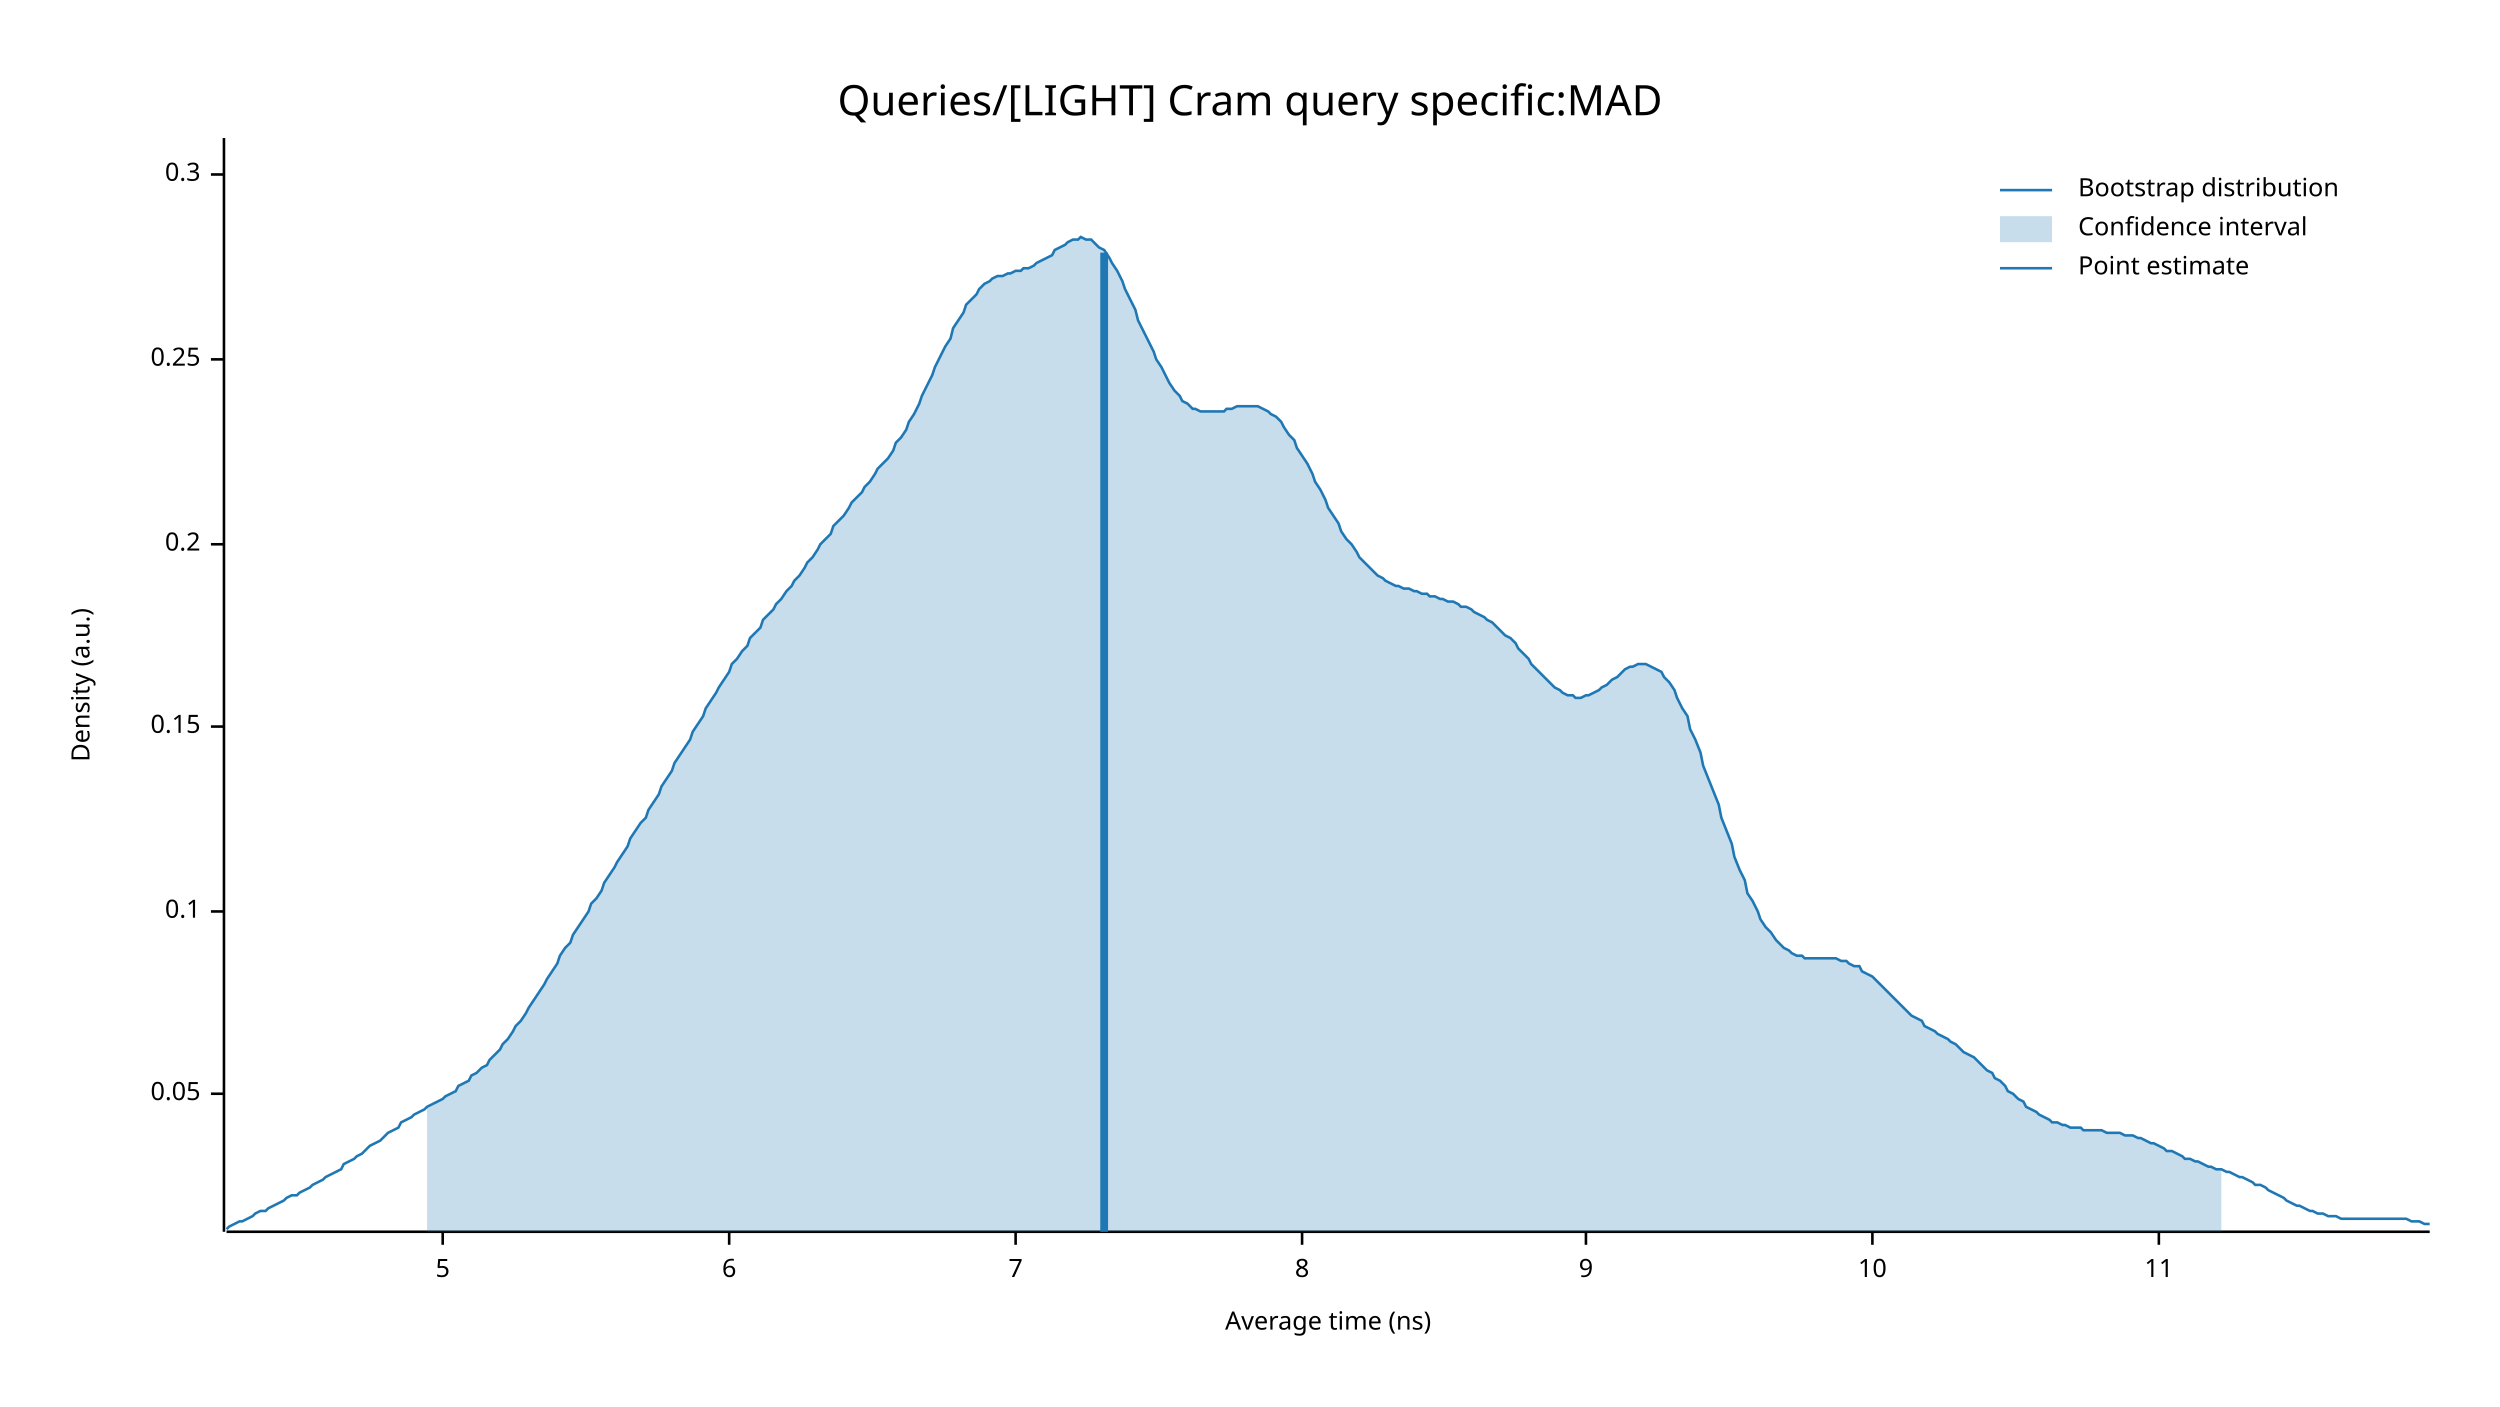
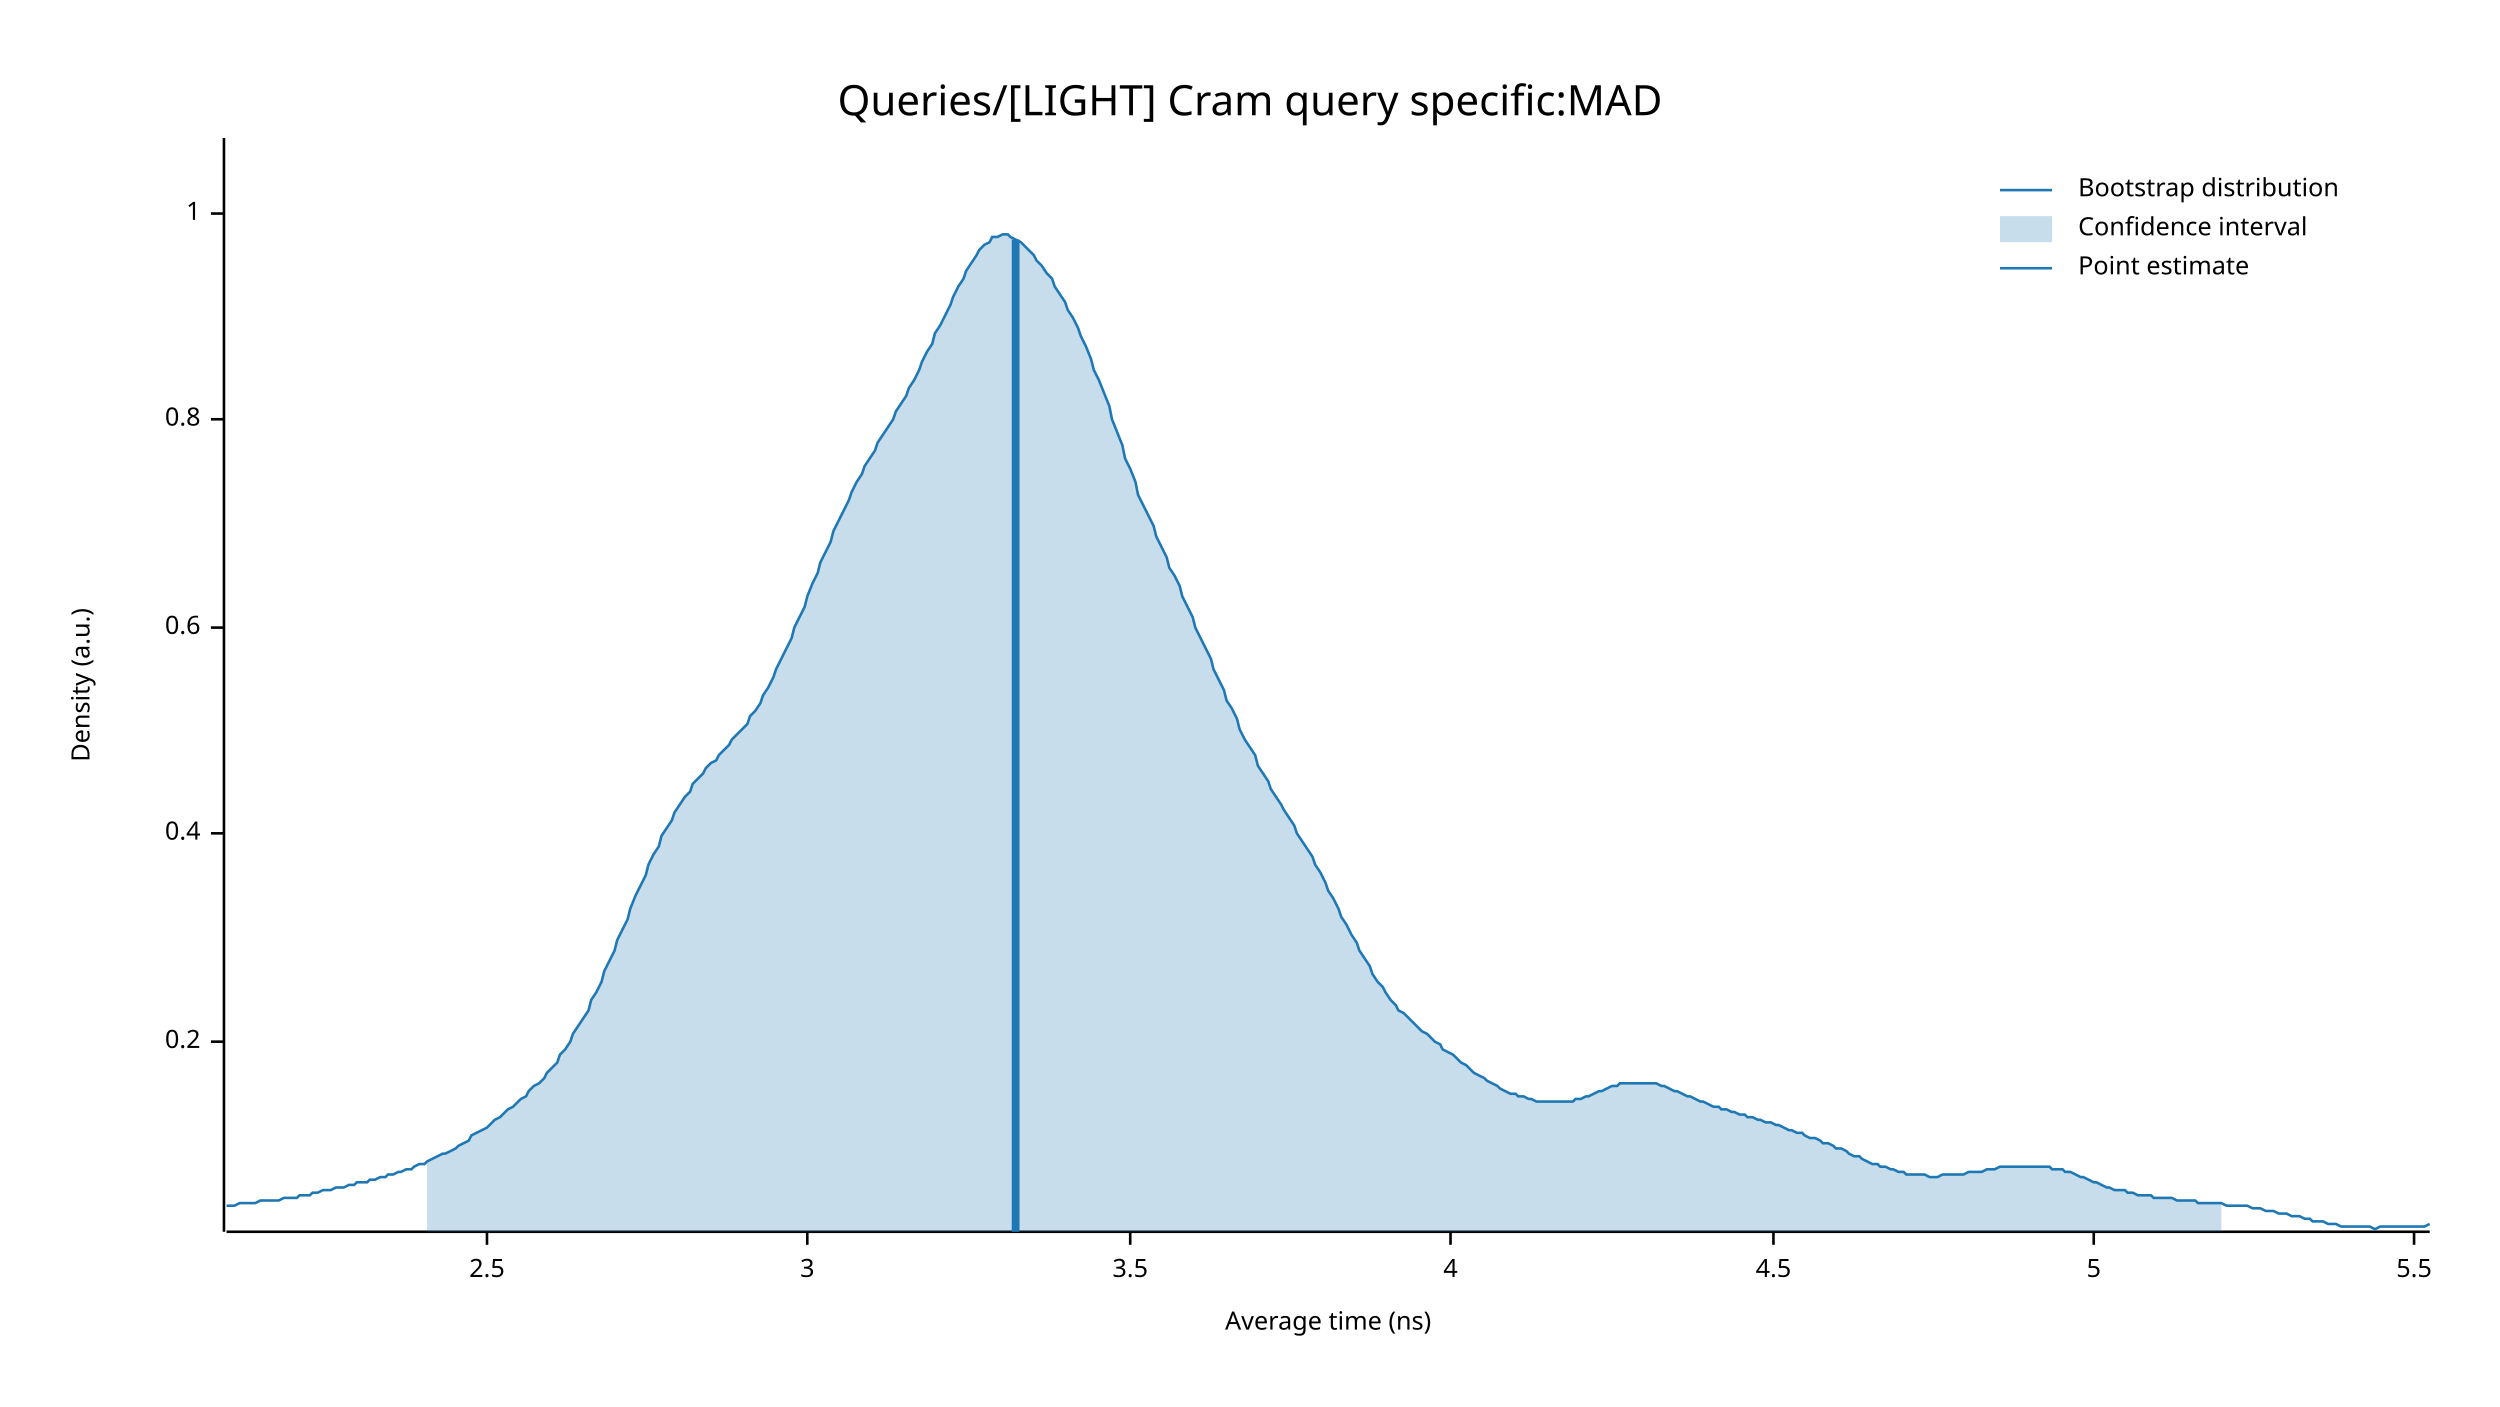
<svg xmlns="http://www.w3.org/2000/svg" width="960" height="540" viewBox="0 0 960 540">
  <text x="480" y="32" dy="0.76em" text-anchor="middle" font-family="sans-serif" font-size="16.129" opacity="1" fill="#000000">
Queries/[LIGHT] Cram query specific:MAD
</text>
  <text x="27" y="263" dy="0.76em" text-anchor="middle" font-family="sans-serif" font-size="9.677" opacity="1" fill="#000000" transform="rotate(270, 27, 263)">
Density (a.u.)
</text>
  <text x="510" y="513" dy="-0.5ex" text-anchor="middle" font-family="sans-serif" font-size="9.677" opacity="1" fill="#000000">
Average time (ns)
</text>
  <polyline fill="none" opacity="1" stroke="#000000" stroke-width="1" points="86,53 86,473 " />
-   <text x="77" y="420" dy="0.5ex" text-anchor="end" font-family="sans-serif" font-size="9.677" opacity="1" fill="#000000">
- 0.05
- </text>
-   <polyline fill="none" opacity="1" stroke="#000000" stroke-width="1" points="81,420 86,420 " />
-   <text x="77" y="350" dy="0.5ex" text-anchor="end" font-family="sans-serif" font-size="9.677" opacity="1" fill="#000000">
- 0.1
- </text>
-   <polyline fill="none" opacity="1" stroke="#000000" stroke-width="1" points="81,350 86,350 " />
-   <text x="77" y="279" dy="0.5ex" text-anchor="end" font-family="sans-serif" font-size="9.677" opacity="1" fill="#000000">
- 0.15
- </text>
-   <polyline fill="none" opacity="1" stroke="#000000" stroke-width="1" points="81,279 86,279 " />
-   <text x="77" y="209" dy="0.5ex" text-anchor="end" font-family="sans-serif" font-size="9.677" opacity="1" fill="#000000">
+   <text x="77" y="400" dy="0.5ex" text-anchor="end" font-family="sans-serif" font-size="9.677" opacity="1" fill="#000000">
0.2
</text>
-   <polyline fill="none" opacity="1" stroke="#000000" stroke-width="1" points="81,209 86,209 " />
-   <text x="77" y="138" dy="0.5ex" text-anchor="end" font-family="sans-serif" font-size="9.677" opacity="1" fill="#000000">
- 0.25
+   <polyline fill="none" opacity="1" stroke="#000000" stroke-width="1" points="81,400 86,400 " />
+   <text x="77" y="320" dy="0.5ex" text-anchor="end" font-family="sans-serif" font-size="9.677" opacity="1" fill="#000000">
+ 0.4
</text>
-   <polyline fill="none" opacity="1" stroke="#000000" stroke-width="1" points="81,138 86,138 " />
-   <text x="77" y="67" dy="0.5ex" text-anchor="end" font-family="sans-serif" font-size="9.677" opacity="1" fill="#000000">
- 0.3
+   <polyline fill="none" opacity="1" stroke="#000000" stroke-width="1" points="81,320 86,320 " />
+   <text x="77" y="241" dy="0.5ex" text-anchor="end" font-family="sans-serif" font-size="9.677" opacity="1" fill="#000000">
+ 0.6
</text>
-   <polyline fill="none" opacity="1" stroke="#000000" stroke-width="1" points="81,67 86,67 " />
+   <polyline fill="none" opacity="1" stroke="#000000" stroke-width="1" points="81,241 86,241 " />
+   <text x="77" y="161" dy="0.5ex" text-anchor="end" font-family="sans-serif" font-size="9.677" opacity="1" fill="#000000">
+ 0.8
+ </text>
+   <polyline fill="none" opacity="1" stroke="#000000" stroke-width="1" points="81,161 86,161 " />
+   <text x="77" y="82" dy="0.5ex" text-anchor="end" font-family="sans-serif" font-size="9.677" opacity="1" fill="#000000">
+ 1
+ </text>
+   <polyline fill="none" opacity="1" stroke="#000000" stroke-width="1" points="81,82 86,82 " />
  <polyline fill="none" opacity="1" stroke="#000000" stroke-width="1" points="87,473 933,473 " />
-   <text x="170" y="483" dy="0.76em" text-anchor="middle" font-family="sans-serif" font-size="9.677" opacity="1" fill="#000000">
+   <text x="187" y="483" dy="0.76em" text-anchor="middle" font-family="sans-serif" font-size="9.677" opacity="1" fill="#000000">
+ 2.5
+ </text>
+   <polyline fill="none" opacity="1" stroke="#000000" stroke-width="1" points="187,473 187,478 " />
+   <text x="310" y="483" dy="0.76em" text-anchor="middle" font-family="sans-serif" font-size="9.677" opacity="1" fill="#000000">
+ 3
+ </text>
+   <polyline fill="none" opacity="1" stroke="#000000" stroke-width="1" points="310,473 310,478 " />
+   <text x="434" y="483" dy="0.76em" text-anchor="middle" font-family="sans-serif" font-size="9.677" opacity="1" fill="#000000">
+ 3.5
+ </text>
+   <polyline fill="none" opacity="1" stroke="#000000" stroke-width="1" points="434,473 434,478 " />
+   <text x="557" y="483" dy="0.76em" text-anchor="middle" font-family="sans-serif" font-size="9.677" opacity="1" fill="#000000">
+ 4
+ </text>
+   <polyline fill="none" opacity="1" stroke="#000000" stroke-width="1" points="557,473 557,478 " />
+   <text x="681" y="483" dy="0.76em" text-anchor="middle" font-family="sans-serif" font-size="9.677" opacity="1" fill="#000000">
+ 4.5
+ </text>
+   <polyline fill="none" opacity="1" stroke="#000000" stroke-width="1" points="681,473 681,478 " />
+   <text x="804" y="483" dy="0.76em" text-anchor="middle" font-family="sans-serif" font-size="9.677" opacity="1" fill="#000000">
5
</text>
-   <polyline fill="none" opacity="1" stroke="#000000" stroke-width="1" points="170,473 170,478 " />
-   <text x="280" y="483" dy="0.76em" text-anchor="middle" font-family="sans-serif" font-size="9.677" opacity="1" fill="#000000">
- 6
+   <polyline fill="none" opacity="1" stroke="#000000" stroke-width="1" points="804,473 804,478 " />
+   <text x="927" y="483" dy="0.76em" text-anchor="middle" font-family="sans-serif" font-size="9.677" opacity="1" fill="#000000">
+ 5.5
</text>
-   <polyline fill="none" opacity="1" stroke="#000000" stroke-width="1" points="280,473 280,478 " />
-   <text x="390" y="483" dy="0.76em" text-anchor="middle" font-family="sans-serif" font-size="9.677" opacity="1" fill="#000000">
- 7
- </text>
-   <polyline fill="none" opacity="1" stroke="#000000" stroke-width="1" points="390,473 390,478 " />
-   <text x="500" y="483" dy="0.76em" text-anchor="middle" font-family="sans-serif" font-size="9.677" opacity="1" fill="#000000">
- 8
- </text>
-   <polyline fill="none" opacity="1" stroke="#000000" stroke-width="1" points="500,473 500,478 " />
-   <text x="609" y="483" dy="0.76em" text-anchor="middle" font-family="sans-serif" font-size="9.677" opacity="1" fill="#000000">
- 9
- </text>
-   <polyline fill="none" opacity="1" stroke="#000000" stroke-width="1" points="609,473 609,478 " />
-   <text x="719" y="483" dy="0.76em" text-anchor="middle" font-family="sans-serif" font-size="9.677" opacity="1" fill="#000000">
- 10
- </text>
-   <polyline fill="none" opacity="1" stroke="#000000" stroke-width="1" points="719,473 719,478 " />
-   <text x="829" y="483" dy="0.76em" text-anchor="middle" font-family="sans-serif" font-size="9.677" opacity="1" fill="#000000">
- 11
- </text>
-   <polyline fill="none" opacity="1" stroke="#000000" stroke-width="1" points="829,473 829,478 " />
-   <polyline fill="none" opacity="1" stroke="#1F78B4" stroke-width="1" points="87,472 88,471 90,470 92,469 93,469 95,468 97,467 98,466 100,465 102,465 103,464 105,463 107,462 109,461 110,460 112,459 114,459 115,458 117,457 119,456 120,455 122,454 124,453 125,452 127,451 129,450 131,449 132,447 134,446 136,445 137,444 139,443 141,441 142,440 144,439 146,438 148,436 149,435 151,434 153,433 154,431 156,430 158,429 159,428 161,427 163,426 164,425 166,424 168,423 170,422 171,421 173,420 175,419 176,417 178,416 180,415 181,413 183,412 185,410 187,409 188,407 190,405 192,403 193,401 195,399 197,396 198,394 200,392 202,389 203,387 205,384 207,381 209,378 210,376 212,373 214,370 215,367 217,364 219,362 220,359 222,356 224,353 226,350 227,347 229,345 231,342 232,339 234,336 236,333 237,331 239,328 241,325 242,322 244,319 246,316 248,314 249,311 251,308 253,305 254,302 256,299 258,296 259,293 261,290 263,287 265,284 266,281 268,278 270,275 271,272 273,269 275,266 276,264 278,261 280,258 281,255 283,253 285,250 287,248 288,245 290,243 292,241 293,238 295,236 297,234 298,232 300,230 302,227 304,225 305,223 307,221 309,218 310,216 312,214 314,211 315,209 317,207 319,205 320,202 322,200 324,198 326,195 327,193 329,191 331,189 332,187 334,185 336,182 337,180 339,178 341,176 343,173 344,170 346,168 348,165 349,162 351,159 353,155 354,152 356,148 358,144 359,141 361,137 363,133 365,130 366,126 368,123 370,120 371,117 373,115 375,113 376,111 378,109 380,108 381,107 383,106 385,106 387,105 388,105 390,104 392,104 393,103 395,103 397,102 398,101 400,100 402,99 404,98 405,96 407,95 409,94 410,93 412,92 414,92 415,91 417,92 419,92 420,93 422,95 424,96 426,99 427,101 429,104 431,108 432,111 434,115 436,119 437,123 439,127 441,131 443,135 444,138 446,141 448,145 449,147 451,150 453,152 454,154 456,155 458,157 459,157 461,158 463,158 465,158 466,158 468,158 470,158 471,157 473,157 475,156 476,156 478,156 480,156 482,156 483,156 485,157 487,158 488,159 490,160 492,162 493,164 495,167 497,169 498,172 500,175 502,178 504,182 505,185 507,188 509,192 510,195 512,198 514,201 515,204 517,207 519,209 521,212 522,214 524,216 526,218 527,219 529,221 531,222 532,223 534,224 536,225 537,225 539,226 541,226 543,227 544,227 546,228 548,228 549,229 551,229 553,230 554,230 556,231 558,231 560,232 561,233 563,233 565,234 566,235 568,236 570,237 571,238 573,239 575,241 576,242 578,244 580,245 582,247 583,249 585,251 587,253 588,255 590,257 592,259 593,260 595,262 597,264 599,265 600,266 602,267 604,267 605,268 607,268 609,267 610,267 612,266 614,265 615,264 617,263 619,261 621,260 622,259 624,257 626,256 627,256 629,255 631,255 632,255 634,256 636,257 638,258 639,260 641,262 643,265 644,268 646,272 648,275 649,280 651,284 653,289 654,294 656,299 658,304 660,309 661,314 663,319 665,324 666,329 668,334 670,338 671,343 673,346 675,350 676,353 678,356 680,358 682,361 683,362 685,364 687,365 688,366 690,367 692,367 693,368 695,368 697,368 699,368 700,368 702,368 704,368 705,368 707,369 709,369 710,370 712,371 714,371 715,373 717,374 719,375 721,377 722,378 724,380 726,382 727,383 729,385 731,387 732,388 734,390 736,391 738,392 739,394 741,395 743,396 744,397 746,398 748,399 749,400 751,401 753,403 754,404 756,405 758,406 760,408 761,409 763,411 765,412 766,414 768,415 770,417 771,419 773,420 775,422 777,423 778,425 780,426 782,427 783,428 785,429 787,430 788,431 790,431 792,432 793,432 795,433 797,433 799,433 800,434 802,434 804,434 805,434 807,434 809,435 810,435 812,435 814,435 816,436 817,436 819,436 821,437 822,437 824,438 826,439 827,439 829,440 831,441 832,442 834,442 836,443 838,444 839,445 841,445 843,446 844,446 846,447 848,448 849,448 851,449 853,449 855,450 856,450 858,451 860,452 861,452 863,453 865,454 866,455 868,455 870,456 871,457 873,458 875,459 877,460 878,461 880,462 882,463 883,463 885,464 887,465 888,465 890,466 892,466 894,467 895,467 897,467 899,468 900,468 902,468 904,468 905,468 907,468 909,468 910,468 912,468 914,468 916,468 917,468 919,468 921,468 922,468 924,468 926,469 927,469 929,469 931,470 933,470 " />
-   <polygon opacity="0.25" fill="#1F78B4" points="164,425 166,424 168,423 170,422 171,421 173,420 175,419 176,417 178,416 180,415 181,413 183,412 185,410 187,409 188,407 190,405 192,403 193,401 195,399 197,396 198,394 200,392 202,389 203,387 205,384 207,381 209,378 210,376 212,373 214,370 215,367 217,364 219,362 220,359 222,356 224,353 226,350 227,347 229,345 231,342 232,339 234,336 236,333 237,331 239,328 241,325 242,322 244,319 246,316 248,314 249,311 251,308 253,305 254,302 256,299 258,296 259,293 261,290 263,287 265,284 266,281 268,278 270,275 271,272 273,269 275,266 276,264 278,261 280,258 281,255 283,253 285,250 287,248 288,245 290,243 292,241 293,238 295,236 297,234 298,232 300,230 302,227 304,225 305,223 307,221 309,218 310,216 312,214 314,211 315,209 317,207 319,205 320,202 322,200 324,198 326,195 327,193 329,191 331,189 332,187 334,185 336,182 337,180 339,178 341,176 343,173 344,170 346,168 348,165 349,162 351,159 353,155 354,152 356,148 358,144 359,141 361,137 363,133 365,130 366,126 368,123 370,120 371,117 373,115 375,113 376,111 378,109 380,108 381,107 383,106 385,106 387,105 388,105 390,104 392,104 393,103 395,103 397,102 398,101 400,100 402,99 404,98 405,96 407,95 409,94 410,93 412,92 414,92 415,91 417,92 419,92 420,93 422,95 424,96 426,99 427,101 429,104 431,108 432,111 434,115 436,119 437,123 439,127 441,131 443,135 444,138 446,141 448,145 449,147 451,150 453,152 454,154 456,155 458,157 459,157 461,158 463,158 465,158 466,158 468,158 470,158 471,157 473,157 475,156 476,156 478,156 480,156 482,156 483,156 485,157 487,158 488,159 490,160 492,162 493,164 495,167 497,169 498,172 500,175 502,178 504,182 505,185 507,188 509,192 510,195 512,198 514,201 515,204 517,207 519,209 521,212 522,214 524,216 526,218 527,219 529,221 531,222 532,223 534,224 536,225 537,225 539,226 541,226 543,227 544,227 546,228 548,228 549,229 551,229 553,230 554,230 556,231 558,231 560,232 561,233 563,233 565,234 566,235 568,236 570,237 571,238 573,239 575,241 576,242 578,244 580,245 582,247 583,249 585,251 587,253 588,255 590,257 592,259 593,260 595,262 597,264 599,265 600,266 602,267 604,267 605,268 607,268 609,267 610,267 612,266 614,265 615,264 617,263 619,261 621,260 622,259 624,257 626,256 627,256 629,255 631,255 632,255 634,256 636,257 638,258 639,260 641,262 643,265 644,268 646,272 648,275 649,280 651,284 653,289 654,294 656,299 658,304 660,309 661,314 663,319 665,324 666,329 668,334 670,338 671,343 673,346 675,350 676,353 678,356 680,358 682,361 683,362 685,364 687,365 688,366 690,367 692,367 693,368 695,368 697,368 699,368 700,368 702,368 704,368 705,368 707,369 709,369 710,370 712,371 714,371 715,373 717,374 719,375 721,377 722,378 724,380 726,382 727,383 729,385 731,387 732,388 734,390 736,391 738,392 739,394 741,395 743,396 744,397 746,398 748,399 749,400 751,401 753,403 754,404 756,405 758,406 760,408 761,409 763,411 765,412 766,414 768,415 770,417 771,419 773,420 775,422 777,423 778,425 780,426 782,427 783,428 785,429 787,430 788,431 790,431 792,432 793,432 795,433 797,433 799,433 800,434 802,434 804,434 805,434 807,434 809,435 810,435 812,435 814,435 816,436 817,436 819,436 821,437 822,437 824,438 826,439 827,439 829,440 831,441 832,442 834,442 836,443 838,444 839,445 841,445 843,446 844,446 846,447 848,448 849,448 851,449 853,449 853,473 164,473 " />
-   <polyline fill="none" opacity="1" stroke="#1F78B4" stroke-width="3" points="424,473 424,97 " />
+   <polyline fill="none" opacity="1" stroke="#000000" stroke-width="1" points="927,473 927,478 " />
+   <polyline fill="none" opacity="1" stroke="#1F78B4" stroke-width="1" points="87,463 88,463 90,463 92,462 93,462 95,462 97,462 98,462 100,461 102,461 103,461 105,461 107,461 109,460 110,460 112,460 114,460 115,459 117,459 119,459 120,458 122,458 124,457 125,457 127,457 129,456 131,456 132,456 134,455 136,455 137,454 139,454 141,454 142,453 144,453 146,452 148,452 149,451 151,451 153,450 154,450 156,449 158,449 159,448 161,447 163,447 164,446 166,445 168,444 170,443 171,443 173,442 175,441 176,440 178,439 180,438 181,436 183,435 185,434 187,433 188,432 190,430 192,429 193,428 195,426 197,425 198,424 200,422 202,421 203,419 205,417 207,416 209,414 210,412 212,410 214,408 215,405 217,403 219,400 220,397 222,394 224,391 226,388 227,384 229,381 231,377 232,373 234,369 236,365 237,361 239,357 241,353 242,349 244,344 246,340 248,336 249,332 251,328 253,325 254,321 256,318 258,315 259,312 261,309 263,306 265,304 266,301 268,299 270,297 271,295 273,293 275,292 276,290 278,288 280,286 281,284 283,282 285,280 287,278 288,275 290,273 292,270 293,267 295,264 297,260 298,257 300,253 302,249 304,245 305,241 307,237 309,233 310,229 312,224 314,220 315,216 317,212 319,208 320,204 322,200 324,196 326,192 327,189 329,185 331,182 332,179 334,176 336,173 337,170 339,167 341,164 343,161 344,158 346,155 348,152 349,149 351,146 353,142 354,139 356,135 358,132 359,128 361,125 363,121 365,117 366,114 368,110 370,107 371,104 373,101 375,98 376,96 378,94 380,93 381,91 383,91 385,90 387,90 388,91 390,92 392,93 393,94 395,96 397,98 398,100 400,102 402,105 404,107 405,110 407,113 409,116 410,119 412,122 414,126 415,129 417,133 419,138 420,142 422,146 424,151 426,156 427,161 429,166 431,171 432,176 434,180 436,185 437,190 439,194 441,198 443,202 444,206 446,210 448,214 449,218 451,221 453,225 454,229 456,233 458,237 459,241 461,245 463,249 465,253 466,257 468,261 470,265 471,269 473,272 475,276 476,280 478,284 480,287 482,290 483,294 485,297 487,300 488,303 490,306 492,309 493,311 495,314 497,317 498,320 500,323 502,326 504,329 505,332 507,335 509,339 510,342 512,345 514,349 515,352 517,355 519,359 521,362 522,365 524,368 526,371 527,374 529,377 531,379 532,381 534,384 536,386 537,388 539,389 541,391 543,393 544,394 546,396 548,397 549,398 551,400 553,401 554,403 556,404 558,405 560,407 561,408 563,409 565,411 566,412 568,413 570,414 571,415 573,416 575,417 576,418 578,419 580,420 582,420 583,421 585,421 587,422 588,422 590,423 592,423 593,423 595,423 597,423 599,423 600,423 602,423 604,423 605,422 607,422 609,421 610,421 612,420 614,419 615,419 617,418 619,417 621,417 622,416 624,416 626,416 627,416 629,416 631,416 632,416 634,416 636,416 638,417 639,417 641,418 643,419 644,419 646,420 648,421 649,421 651,422 653,423 654,423 656,424 658,425 660,425 661,426 663,426 665,427 666,427 668,428 670,428 671,429 673,429 675,430 676,430 678,431 680,431 682,432 683,432 685,433 687,434 688,434 690,435 692,435 693,436 695,437 697,437 699,438 700,439 702,439 704,440 705,441 707,441 709,442 710,443 712,444 714,444 715,445 717,446 719,447 721,447 722,448 724,448 726,449 727,449 729,450 731,450 732,451 734,451 736,451 738,451 739,451 741,452 743,452 744,452 746,451 748,451 749,451 751,451 753,451 754,451 756,450 758,450 760,450 761,450 763,449 765,449 766,449 768,448 770,448 771,448 773,448 775,448 777,448 778,448 780,448 782,448 783,448 785,448 787,448 788,449 790,449 792,449 793,450 795,450 797,451 799,452 800,452 802,453 804,454 805,454 807,455 809,456 810,456 812,457 814,457 816,457 817,458 819,458 821,459 822,459 824,459 826,459 827,460 829,460 831,460 832,460 834,460 836,461 838,461 839,461 841,461 843,461 844,462 846,462 848,462 849,462 851,462 853,462 855,463 856,463 858,463 860,463 861,463 863,463 865,464 866,464 868,464 870,465 871,465 873,465 875,466 877,466 878,466 880,467 882,467 883,467 885,468 887,468 888,469 890,469 892,469 894,470 895,470 897,470 899,471 900,471 902,471 904,471 905,471 907,471 909,471 910,471 912,472 914,471 916,471 917,471 919,471 921,471 922,471 924,471 926,471 927,471 929,471 931,471 933,470 " />
+   <polygon opacity="0.25" fill="#1F78B4" points="164,446 166,445 168,444 170,443 171,443 173,442 175,441 176,440 178,439 180,438 181,436 183,435 185,434 187,433 188,432 190,430 192,429 193,428 195,426 197,425 198,424 200,422 202,421 203,419 205,417 207,416 209,414 210,412 212,410 214,408 215,405 217,403 219,400 220,397 222,394 224,391 226,388 227,384 229,381 231,377 232,373 234,369 236,365 237,361 239,357 241,353 242,349 244,344 246,340 248,336 249,332 251,328 253,325 254,321 256,318 258,315 259,312 261,309 263,306 265,304 266,301 268,299 270,297 271,295 273,293 275,292 276,290 278,288 280,286 281,284 283,282 285,280 287,278 288,275 290,273 292,270 293,267 295,264 297,260 298,257 300,253 302,249 304,245 305,241 307,237 309,233 310,229 312,224 314,220 315,216 317,212 319,208 320,204 322,200 324,196 326,192 327,189 329,185 331,182 332,179 334,176 336,173 337,170 339,167 341,164 343,161 344,158 346,155 348,152 349,149 351,146 353,142 354,139 356,135 358,132 359,128 361,125 363,121 365,117 366,114 368,110 370,107 371,104 373,101 375,98 376,96 378,94 380,93 381,91 383,91 385,90 387,90 388,91 390,92 392,93 393,94 395,96 397,98 398,100 400,102 402,105 404,107 405,110 407,113 409,116 410,119 412,122 414,126 415,129 417,133 419,138 420,142 422,146 424,151 426,156 427,161 429,166 431,171 432,176 434,180 436,185 437,190 439,194 441,198 443,202 444,206 446,210 448,214 449,218 451,221 453,225 454,229 456,233 458,237 459,241 461,245 463,249 465,253 466,257 468,261 470,265 471,269 473,272 475,276 476,280 478,284 480,287 482,290 483,294 485,297 487,300 488,303 490,306 492,309 493,311 495,314 497,317 498,320 500,323 502,326 504,329 505,332 507,335 509,339 510,342 512,345 514,349 515,352 517,355 519,359 521,362 522,365 524,368 526,371 527,374 529,377 531,379 532,381 534,384 536,386 537,388 539,389 541,391 543,393 544,394 546,396 548,397 549,398 551,400 553,401 554,403 556,404 558,405 560,407 561,408 563,409 565,411 566,412 568,413 570,414 571,415 573,416 575,417 576,418 578,419 580,420 582,420 583,421 585,421 587,422 588,422 590,423 592,423 593,423 595,423 597,423 599,423 600,423 602,423 604,423 605,422 607,422 609,421 610,421 612,420 614,419 615,419 617,418 619,417 621,417 622,416 624,416 626,416 627,416 629,416 631,416 632,416 634,416 636,416 638,417 639,417 641,418 643,419 644,419 646,420 648,421 649,421 651,422 653,423 654,423 656,424 658,425 660,425 661,426 663,426 665,427 666,427 668,428 670,428 671,429 673,429 675,430 676,430 678,431 680,431 682,432 683,432 685,433 687,434 688,434 690,435 692,435 693,436 695,437 697,437 699,438 700,439 702,439 704,440 705,441 707,441 709,442 710,443 712,444 714,444 715,445 717,446 719,447 721,447 722,448 724,448 726,449 727,449 729,450 731,450 732,451 734,451 736,451 738,451 739,451 741,452 743,452 744,452 746,451 748,451 749,451 751,451 753,451 754,451 756,450 758,450 760,450 761,450 763,449 765,449 766,449 768,448 770,448 771,448 773,448 775,448 777,448 778,448 780,448 782,448 783,448 785,448 787,448 788,449 790,449 792,449 793,450 795,450 797,451 799,452 800,452 802,453 804,454 805,454 807,455 809,456 810,456 812,457 814,457 816,457 817,458 819,458 821,459 822,459 824,459 826,459 827,460 829,460 831,460 832,460 834,460 836,461 838,461 839,461 841,461 843,461 844,462 846,462 848,462 849,462 851,462 853,462 853,473 164,473 " />
+   <polyline fill="none" opacity="1" stroke="#1F78B4" stroke-width="3" points="390,473 390,92 " />
  <text x="798" y="68" dy="0.76em" text-anchor="start" font-family="sans-serif" font-size="9.677" opacity="1" fill="#000000">
Bootstrap distribution
</text>
  <text x="798" y="83" dy="0.76em" text-anchor="start" font-family="sans-serif" font-size="9.677" opacity="1" fill="#000000">
Confidence interval
</text>
  <text x="798" y="98" dy="0.76em" text-anchor="start" font-family="sans-serif" font-size="9.677" opacity="1" fill="#000000">
Point estimate
</text>
  <polyline fill="none" opacity="1" stroke="#1F78B4" stroke-width="1" points="768,73 788,73 " />
  <rect x="768" y="83" width="20" height="10" opacity="0.25" fill="#1F78B4" stroke="none" />
  <polyline fill="none" opacity="1" stroke="#1F78B4" stroke-width="1" points="768,103 788,103 " />
</svg>
